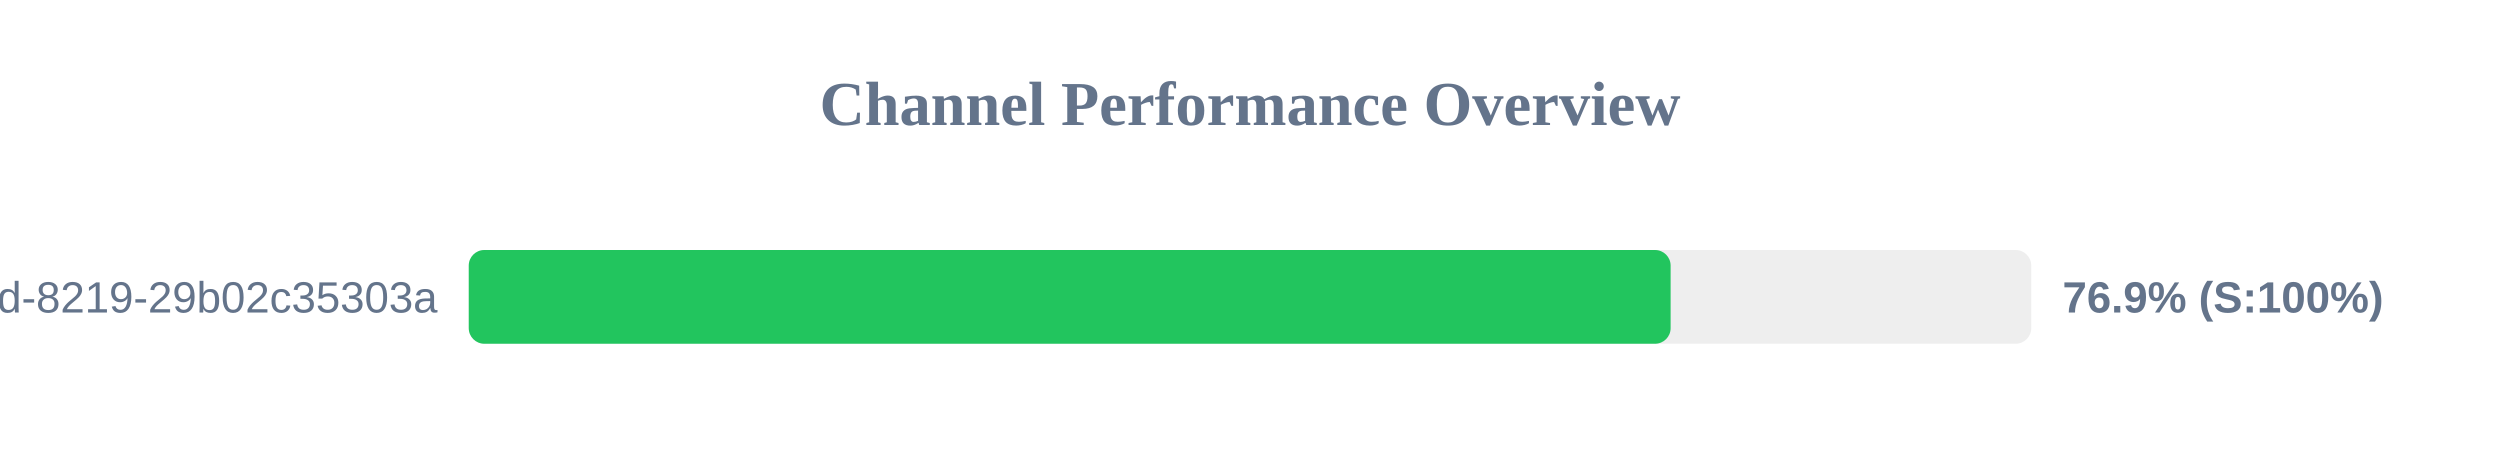
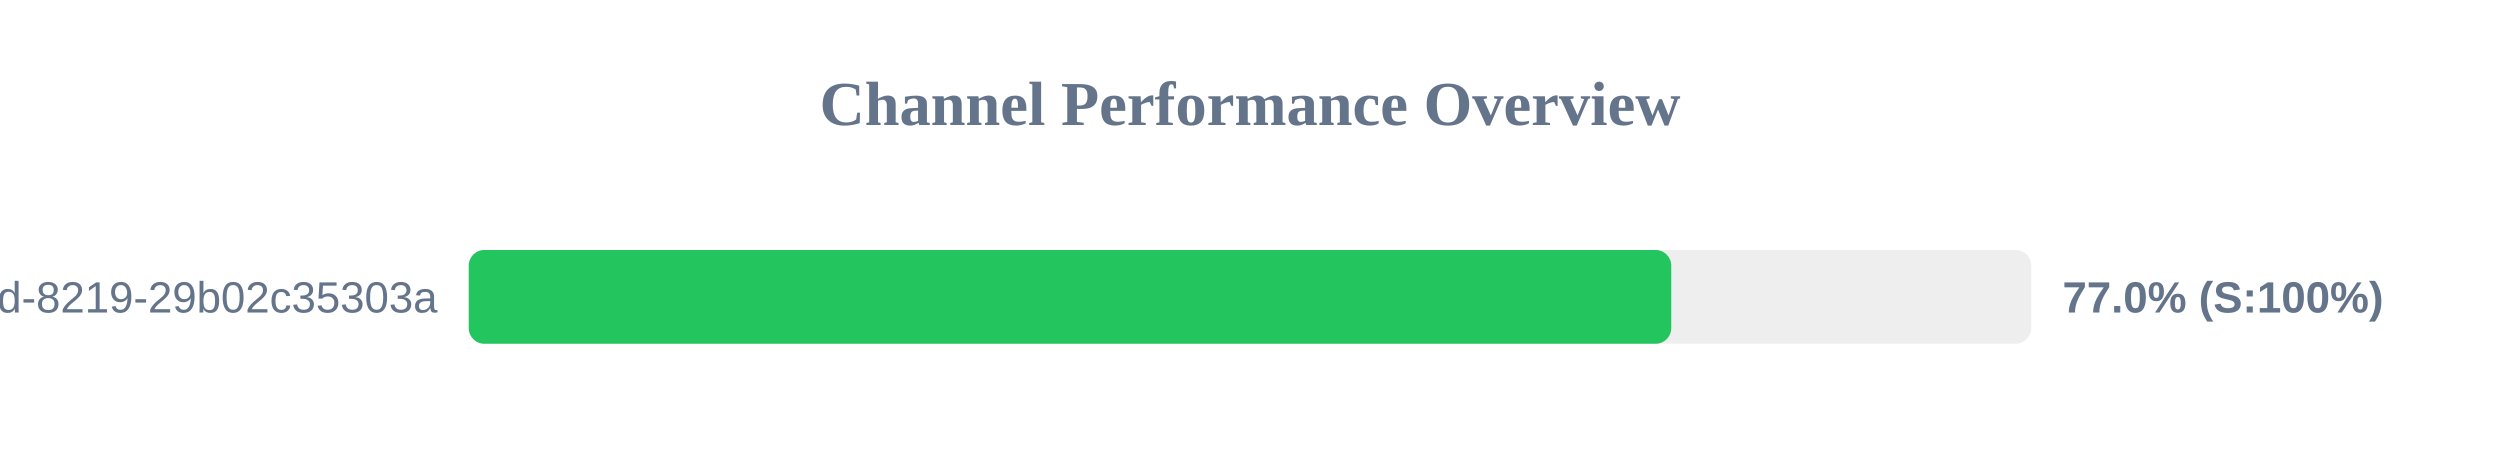
<svg xmlns="http://www.w3.org/2000/svg" width="800" height="150" version="1.1">
  <style>
        .row { font: 14px Arial; fill: #64748b; }
        .score { font: bold 14px Arial; fill: #64748b; }
    </style>
  <text x="400" y="40" text-anchor="middle" font-size="20px" font-weight="bold" fill="#64748b">Channel Performance Overview</text>
  <rect x="150" y="80" width="500" height="30" fill="#eee" rx="5" />
-   <rect x="150" y="80" width="384.6" height="30" fill="#22c55e" rx="5" />
+   <rect x="150" y="80" width="384.8" height="30" fill="#22c55e" rx="5" />
  <text x="140" y="100" text-anchor="end" class="row">?uuid=5eaa121d-4362-444d-8219-29b02c35303a</text>
-   <text x="660" y="100" text-anchor="start" class="score">76.9% (S:100%)</text>
+   <text x="660" y="100" text-anchor="start" class="score">77.0% (S:100%)</text>
</svg>
